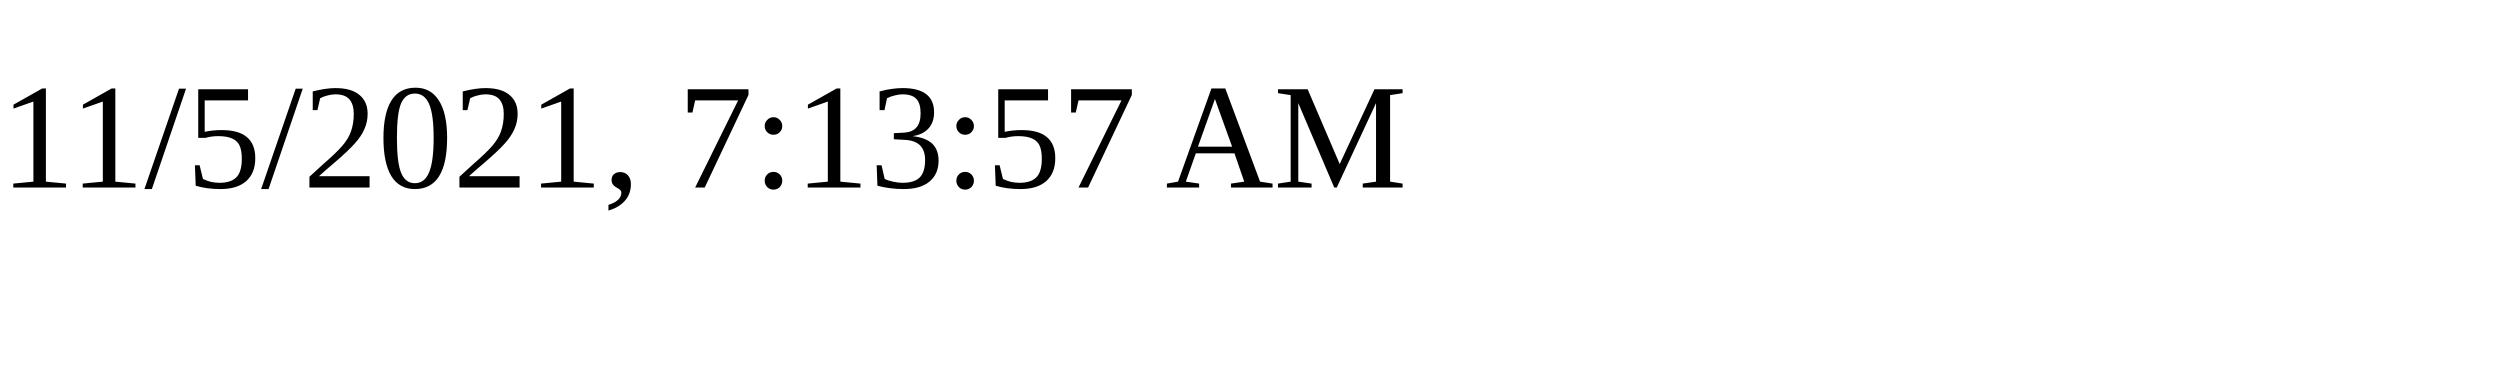
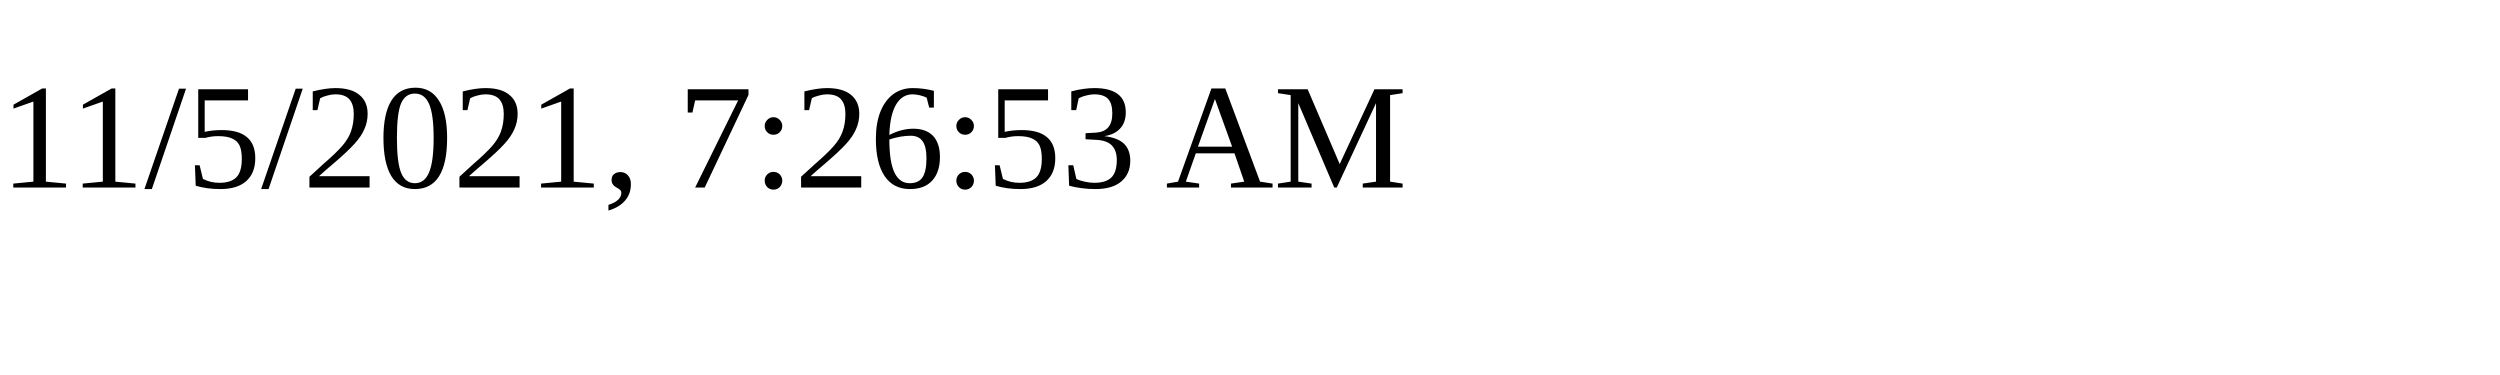
<svg xmlns="http://www.w3.org/2000/svg" height="30" width="200">
-   <text x="0" y="15">11/5/2021, 7:13:57 AM</text>
+   <text x="0" y="15">11/5/2021, 7:26:53 AM</text>
</svg>
